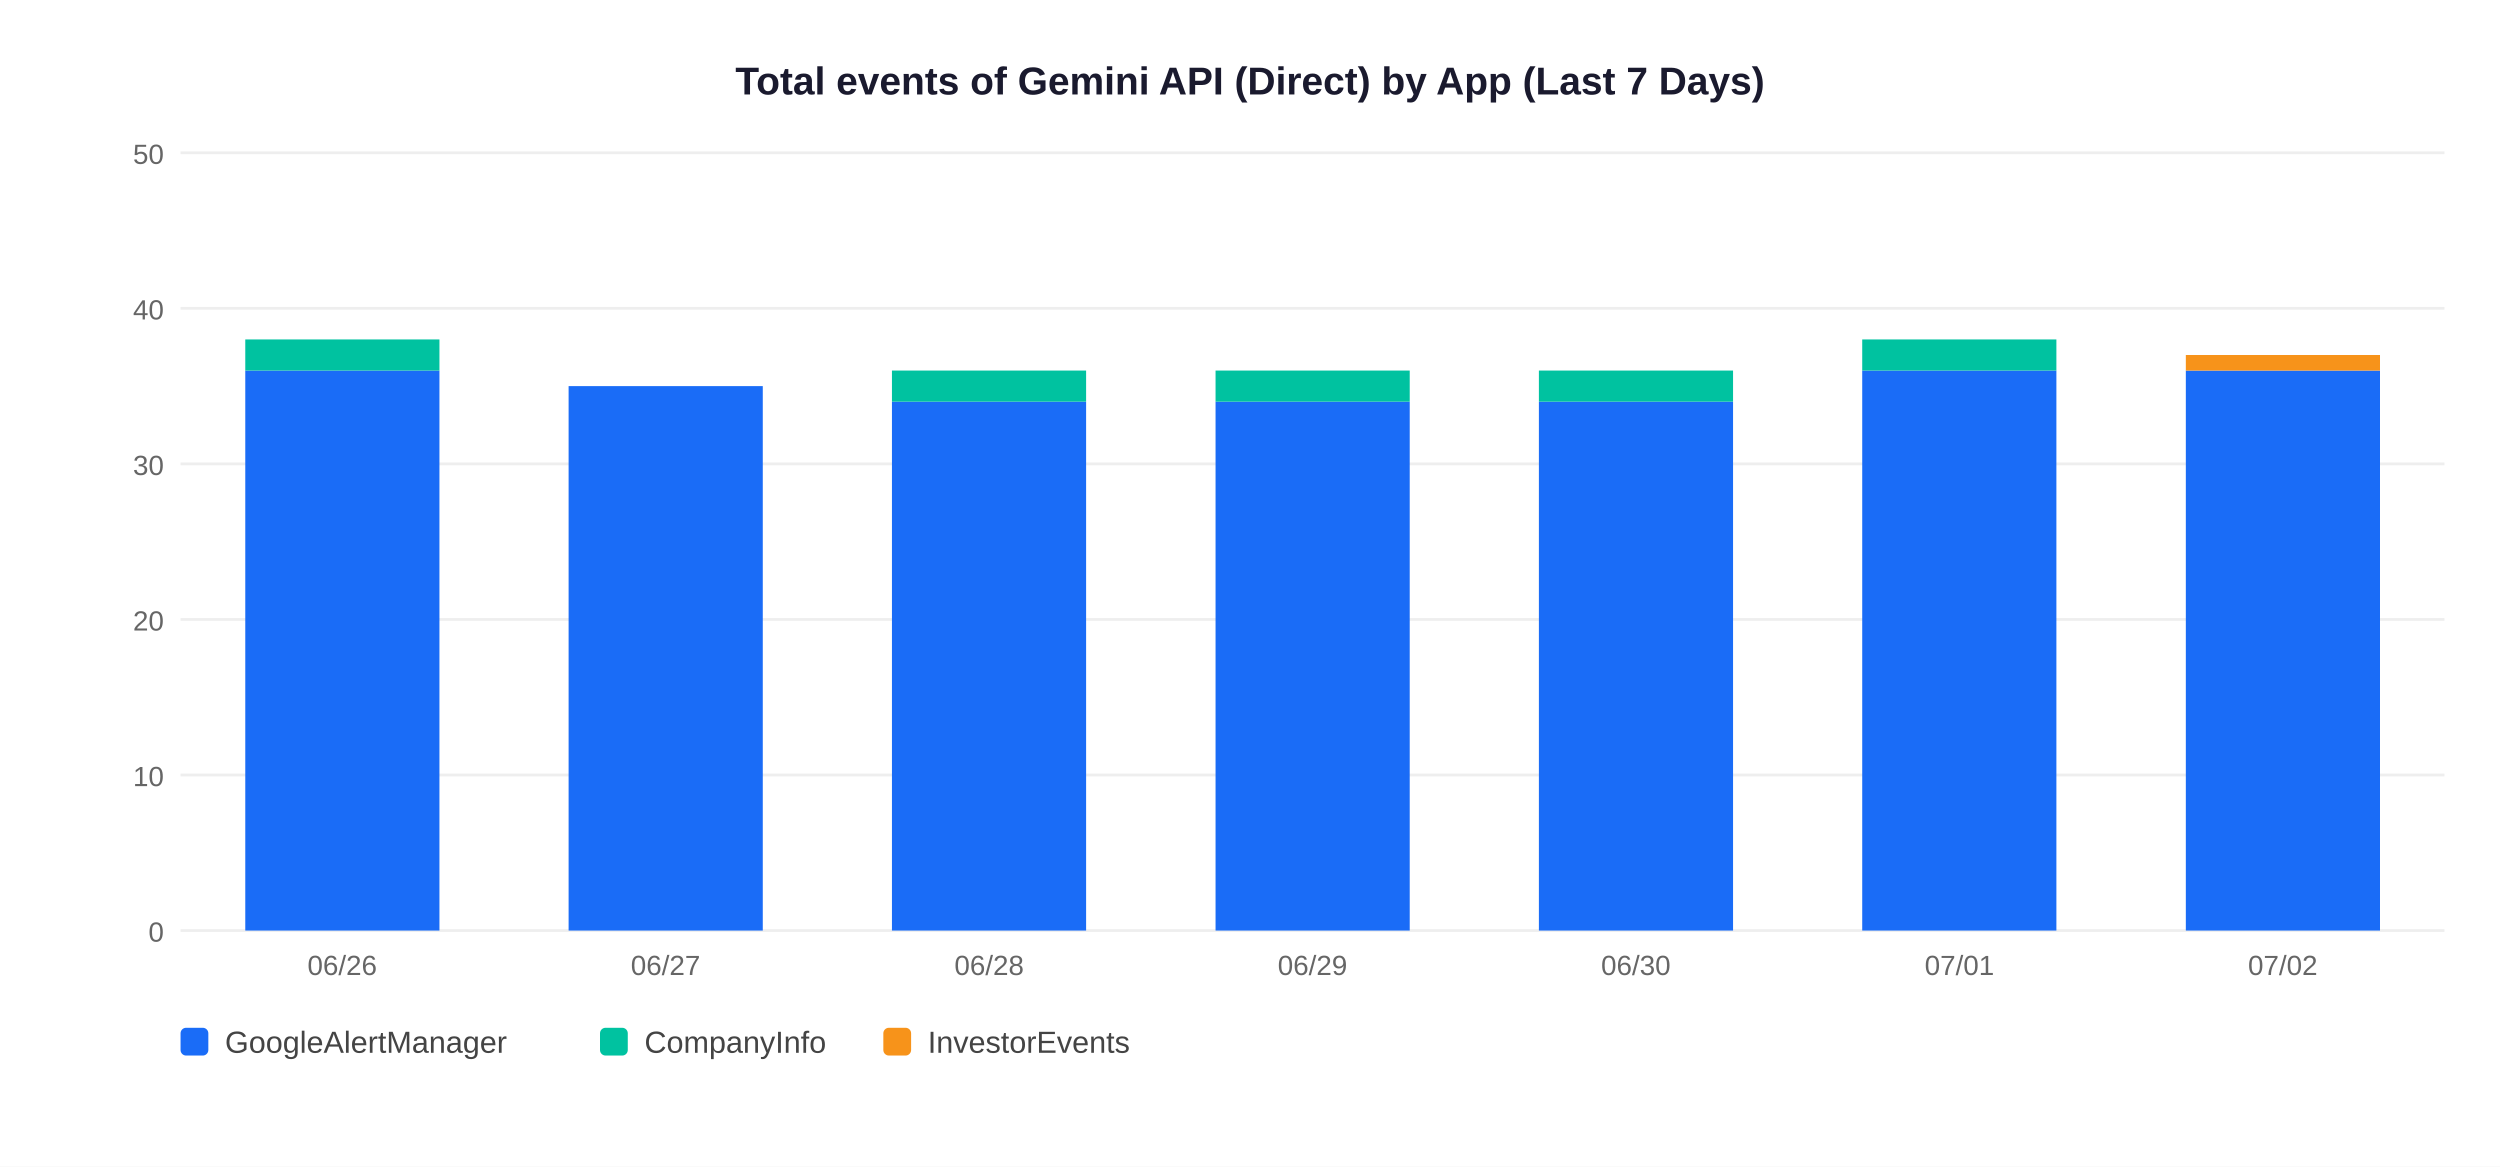
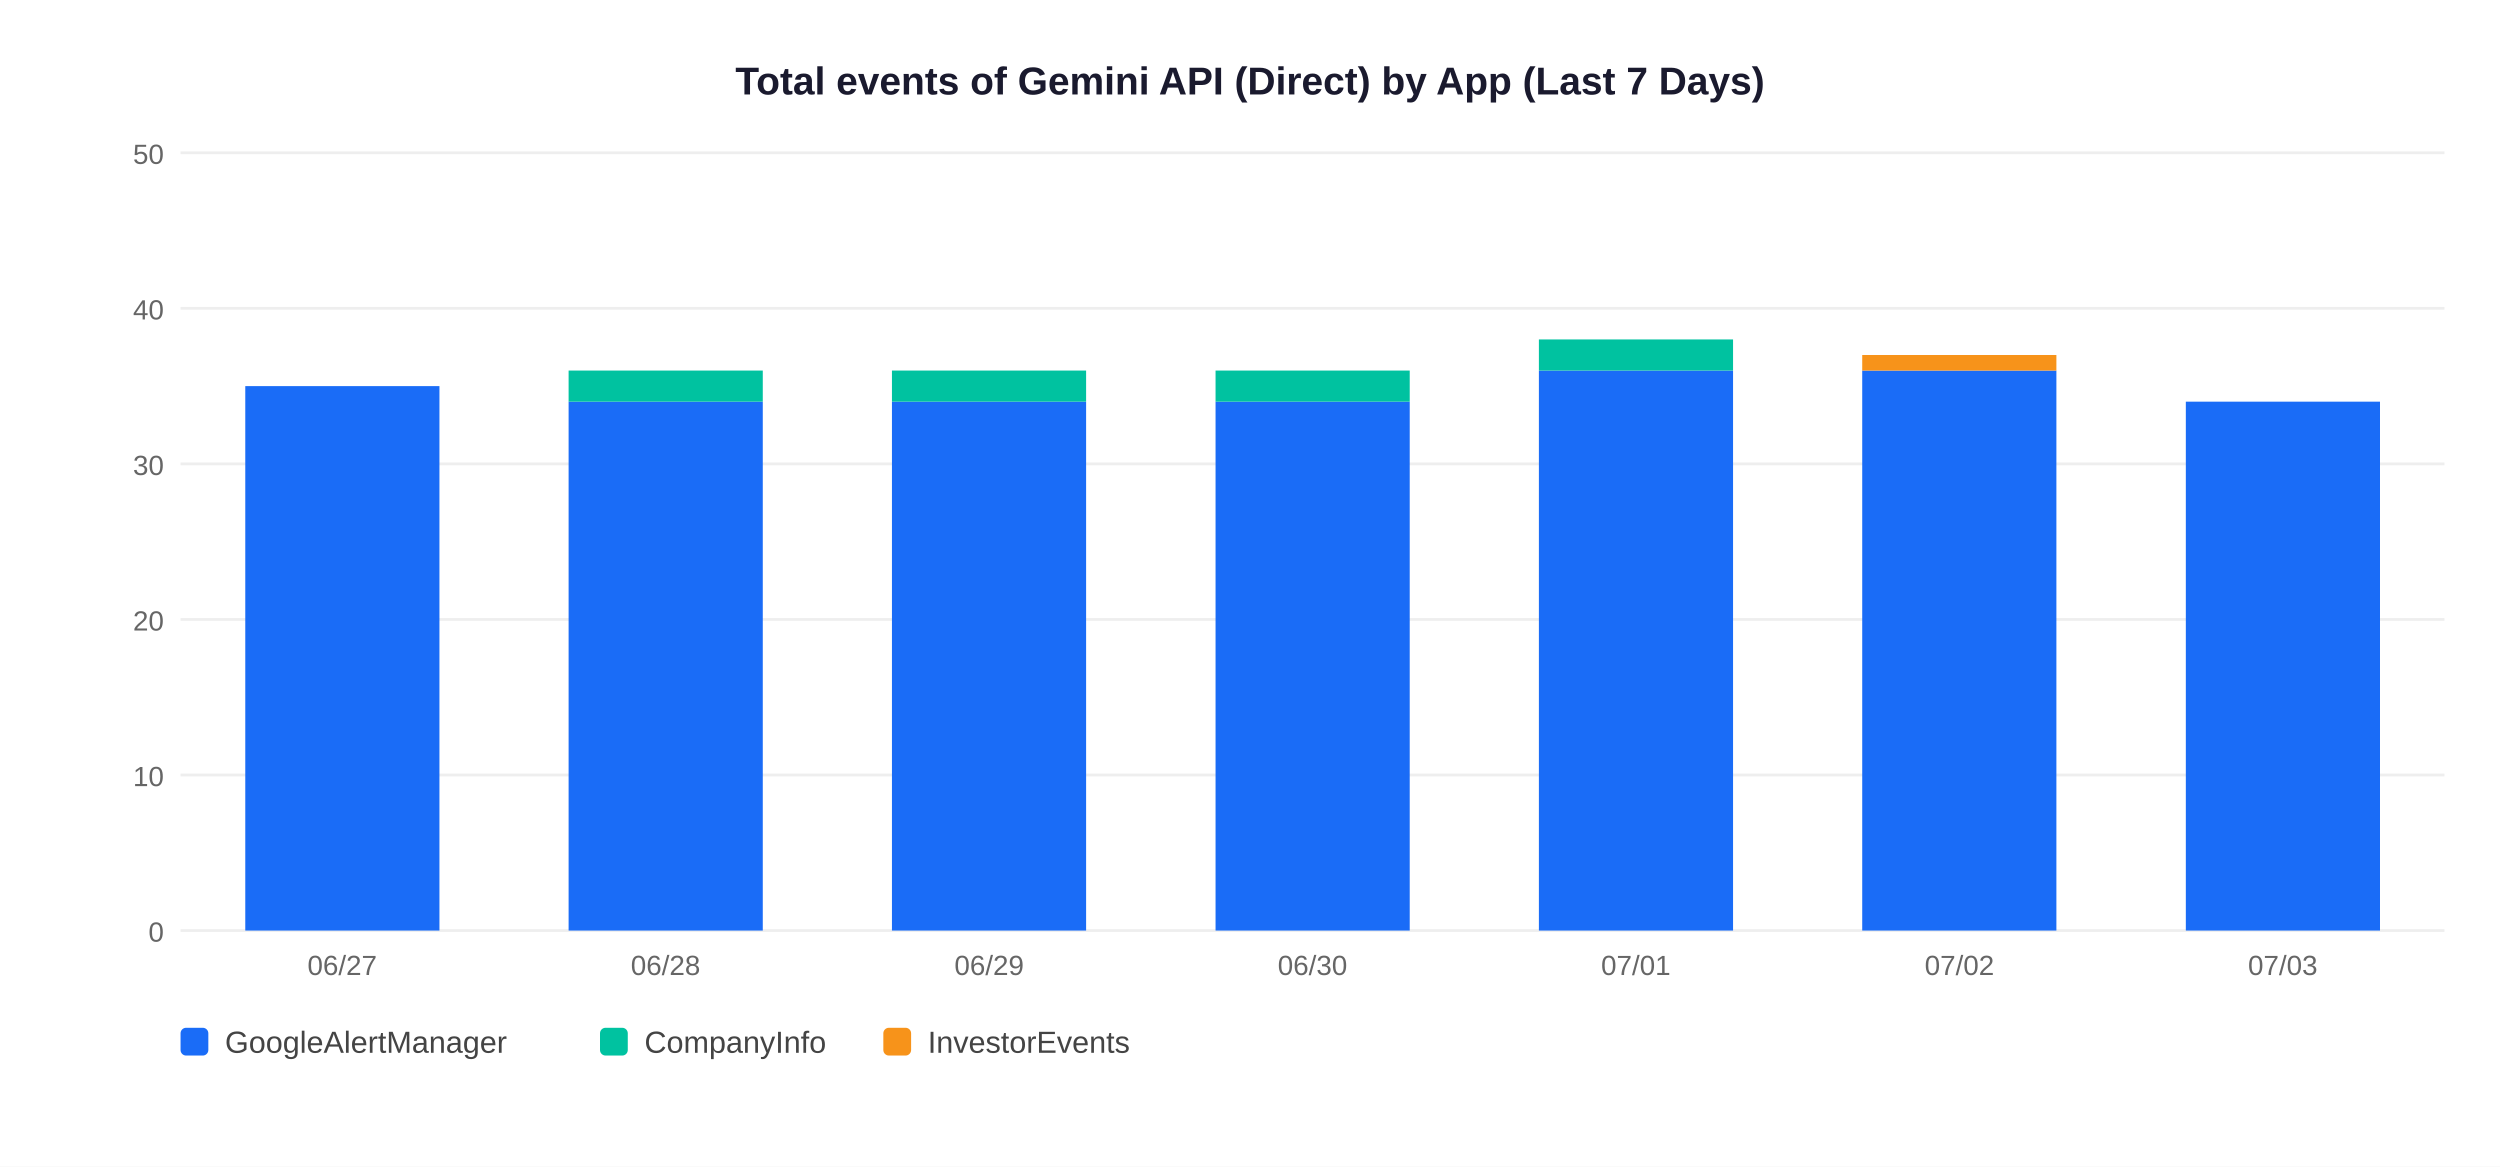
<svg xmlns="http://www.w3.org/2000/svg" width="900" height="420">
  <rect width="900" height="420" fill="white" />
  <text x="450" y="34" text-anchor="middle" font-size="14" font-weight="bold" font-family="Arial,sans-serif" fill="#1a1a2e">Total events of Gemini API (Direct) by App (Last 7 Days)</text>
  <line x1="65" y1="335" x2="880" y2="335" stroke="#EEEEEE" stroke-width="1" />
  <text x="59" y="339" text-anchor="end" font-size="10" font-family="Arial,sans-serif" fill="#666">0</text>
  <line x1="65" y1="279" x2="880" y2="279" stroke="#EEEEEE" stroke-width="1" />
  <text x="59" y="283" text-anchor="end" font-size="10" font-family="Arial,sans-serif" fill="#666">10</text>
  <line x1="65" y1="223" x2="880" y2="223" stroke="#EEEEEE" stroke-width="1" />
  <text x="59" y="227" text-anchor="end" font-size="10" font-family="Arial,sans-serif" fill="#666">20</text>
  <line x1="65" y1="167" x2="880" y2="167" stroke="#EEEEEE" stroke-width="1" />
  <text x="59" y="171" text-anchor="end" font-size="10" font-family="Arial,sans-serif" fill="#666">30</text>
  <line x1="65" y1="111" x2="880" y2="111" stroke="#EEEEEE" stroke-width="1" />
  <text x="59" y="115" text-anchor="end" font-size="10" font-family="Arial,sans-serif" fill="#666">40</text>
  <line x1="65" y1="55" x2="880" y2="55" stroke="#EEEEEE" stroke-width="1" />
  <text x="59" y="59" text-anchor="end" font-size="10" font-family="Arial,sans-serif" fill="#666">50</text>
-   <rect x="88.3" y="133.4" width="69.9" height="201.6" fill="#1A6CF7" />
-   <rect x="88.3" y="122.2" width="69.9" height="11.2" fill="#00C2A0" />
-   <text x="123.2" y="351" text-anchor="middle" font-size="10" font-family="Arial,sans-serif" fill="#666">06/26</text>
-   <rect x="204.7" y="139.0" width="69.9" height="196.0" fill="#1A6CF7" />
-   <text x="239.6" y="351" text-anchor="middle" font-size="10" font-family="Arial,sans-serif" fill="#666">06/27</text>
+   <rect x="88.3" y="139.0" width="69.9" height="196.0" fill="#1A6CF7" />
+   <text x="123.2" y="351" text-anchor="middle" font-size="10" font-family="Arial,sans-serif" fill="#666">06/27</text>
+   <rect x="204.7" y="144.6" width="69.9" height="190.4" fill="#1A6CF7" />
+   <rect x="204.7" y="133.4" width="69.9" height="11.2" fill="#00C2A0" />
+   <text x="239.6" y="351" text-anchor="middle" font-size="10" font-family="Arial,sans-serif" fill="#666">06/28</text>
  <rect x="321.1" y="144.6" width="69.9" height="190.4" fill="#1A6CF7" />
  <rect x="321.1" y="133.4" width="69.9" height="11.2" fill="#00C2A0" />
-   <text x="356.1" y="351" text-anchor="middle" font-size="10" font-family="Arial,sans-serif" fill="#666">06/28</text>
+   <text x="356.1" y="351" text-anchor="middle" font-size="10" font-family="Arial,sans-serif" fill="#666">06/29</text>
  <rect x="437.6" y="144.6" width="69.9" height="190.4" fill="#1A6CF7" />
  <rect x="437.6" y="133.4" width="69.9" height="11.2" fill="#00C2A0" />
-   <text x="472.5" y="351" text-anchor="middle" font-size="10" font-family="Arial,sans-serif" fill="#666">06/29</text>
-   <rect x="554.0" y="144.6" width="69.9" height="190.4" fill="#1A6CF7" />
-   <rect x="554.0" y="133.4" width="69.9" height="11.2" fill="#00C2A0" />
-   <text x="588.9" y="351" text-anchor="middle" font-size="10" font-family="Arial,sans-serif" fill="#666">06/30</text>
+   <text x="472.5" y="351" text-anchor="middle" font-size="10" font-family="Arial,sans-serif" fill="#666">06/30</text>
+   <rect x="554.0" y="133.4" width="69.9" height="201.6" fill="#1A6CF7" />
+   <rect x="554.0" y="122.2" width="69.9" height="11.2" fill="#00C2A0" />
+   <text x="588.9" y="351" text-anchor="middle" font-size="10" font-family="Arial,sans-serif" fill="#666">07/01</text>
  <rect x="670.4" y="133.4" width="69.9" height="201.6" fill="#1A6CF7" />
-   <rect x="670.4" y="122.2" width="69.9" height="11.2" fill="#00C2A0" />
-   <text x="705.4" y="351" text-anchor="middle" font-size="10" font-family="Arial,sans-serif" fill="#666">07/01</text>
-   <rect x="786.9" y="133.4" width="69.9" height="201.6" fill="#1A6CF7" />
-   <rect x="786.9" y="127.8" width="69.9" height="5.6" fill="#F7931A" />
-   <text x="821.8" y="351" text-anchor="middle" font-size="10" font-family="Arial,sans-serif" fill="#666">07/02</text>
+   <rect x="670.4" y="127.8" width="69.9" height="5.6" fill="#F7931A" />
+   <text x="705.4" y="351" text-anchor="middle" font-size="10" font-family="Arial,sans-serif" fill="#666">07/02</text>
+   <rect x="786.9" y="144.6" width="69.9" height="190.4" fill="#1A6CF7" />
+   <text x="821.8" y="351" text-anchor="middle" font-size="10" font-family="Arial,sans-serif" fill="#666">07/03</text>
  <rect x="65" y="370" width="10" height="10" rx="2" fill="#1A6CF7" />
  <text x="81" y="379" font-size="11" font-family="Arial,sans-serif" fill="#444">GoogleAlertManager</text>
  <rect x="216" y="370" width="10" height="10" rx="2" fill="#00C2A0" />
  <text x="232" y="379" font-size="11" font-family="Arial,sans-serif" fill="#444">CompanyInfo</text>
  <rect x="318" y="370" width="10" height="10" rx="2" fill="#F7931A" />
  <text x="334" y="379" font-size="11" font-family="Arial,sans-serif" fill="#444">InvestorEvents</text>
</svg>
